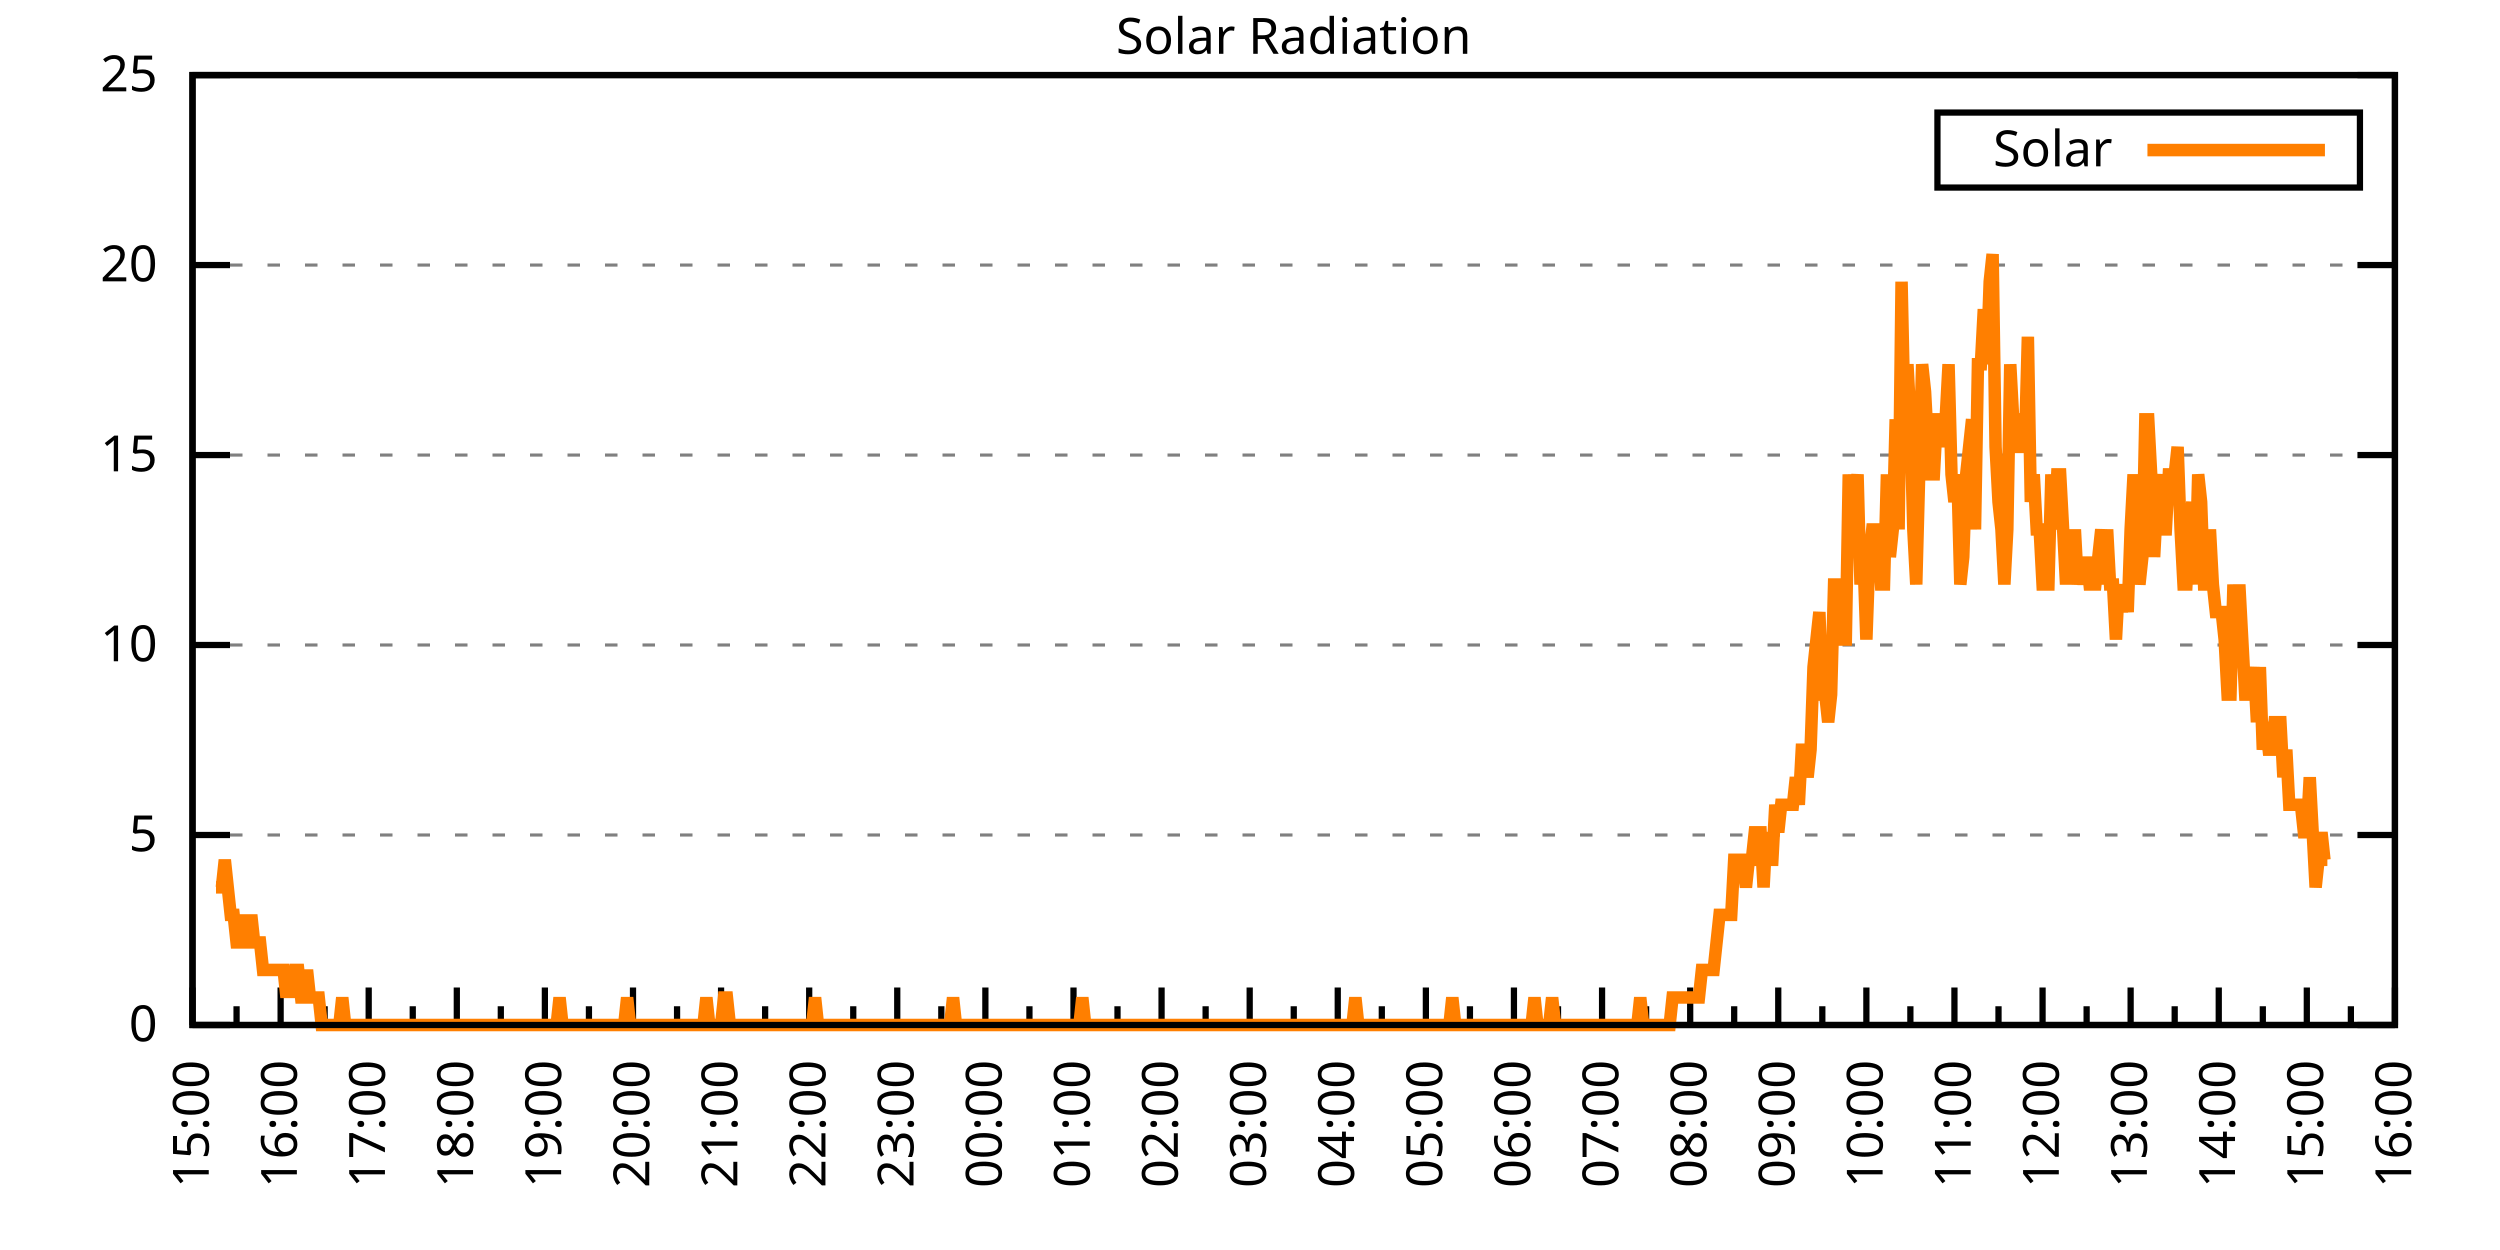
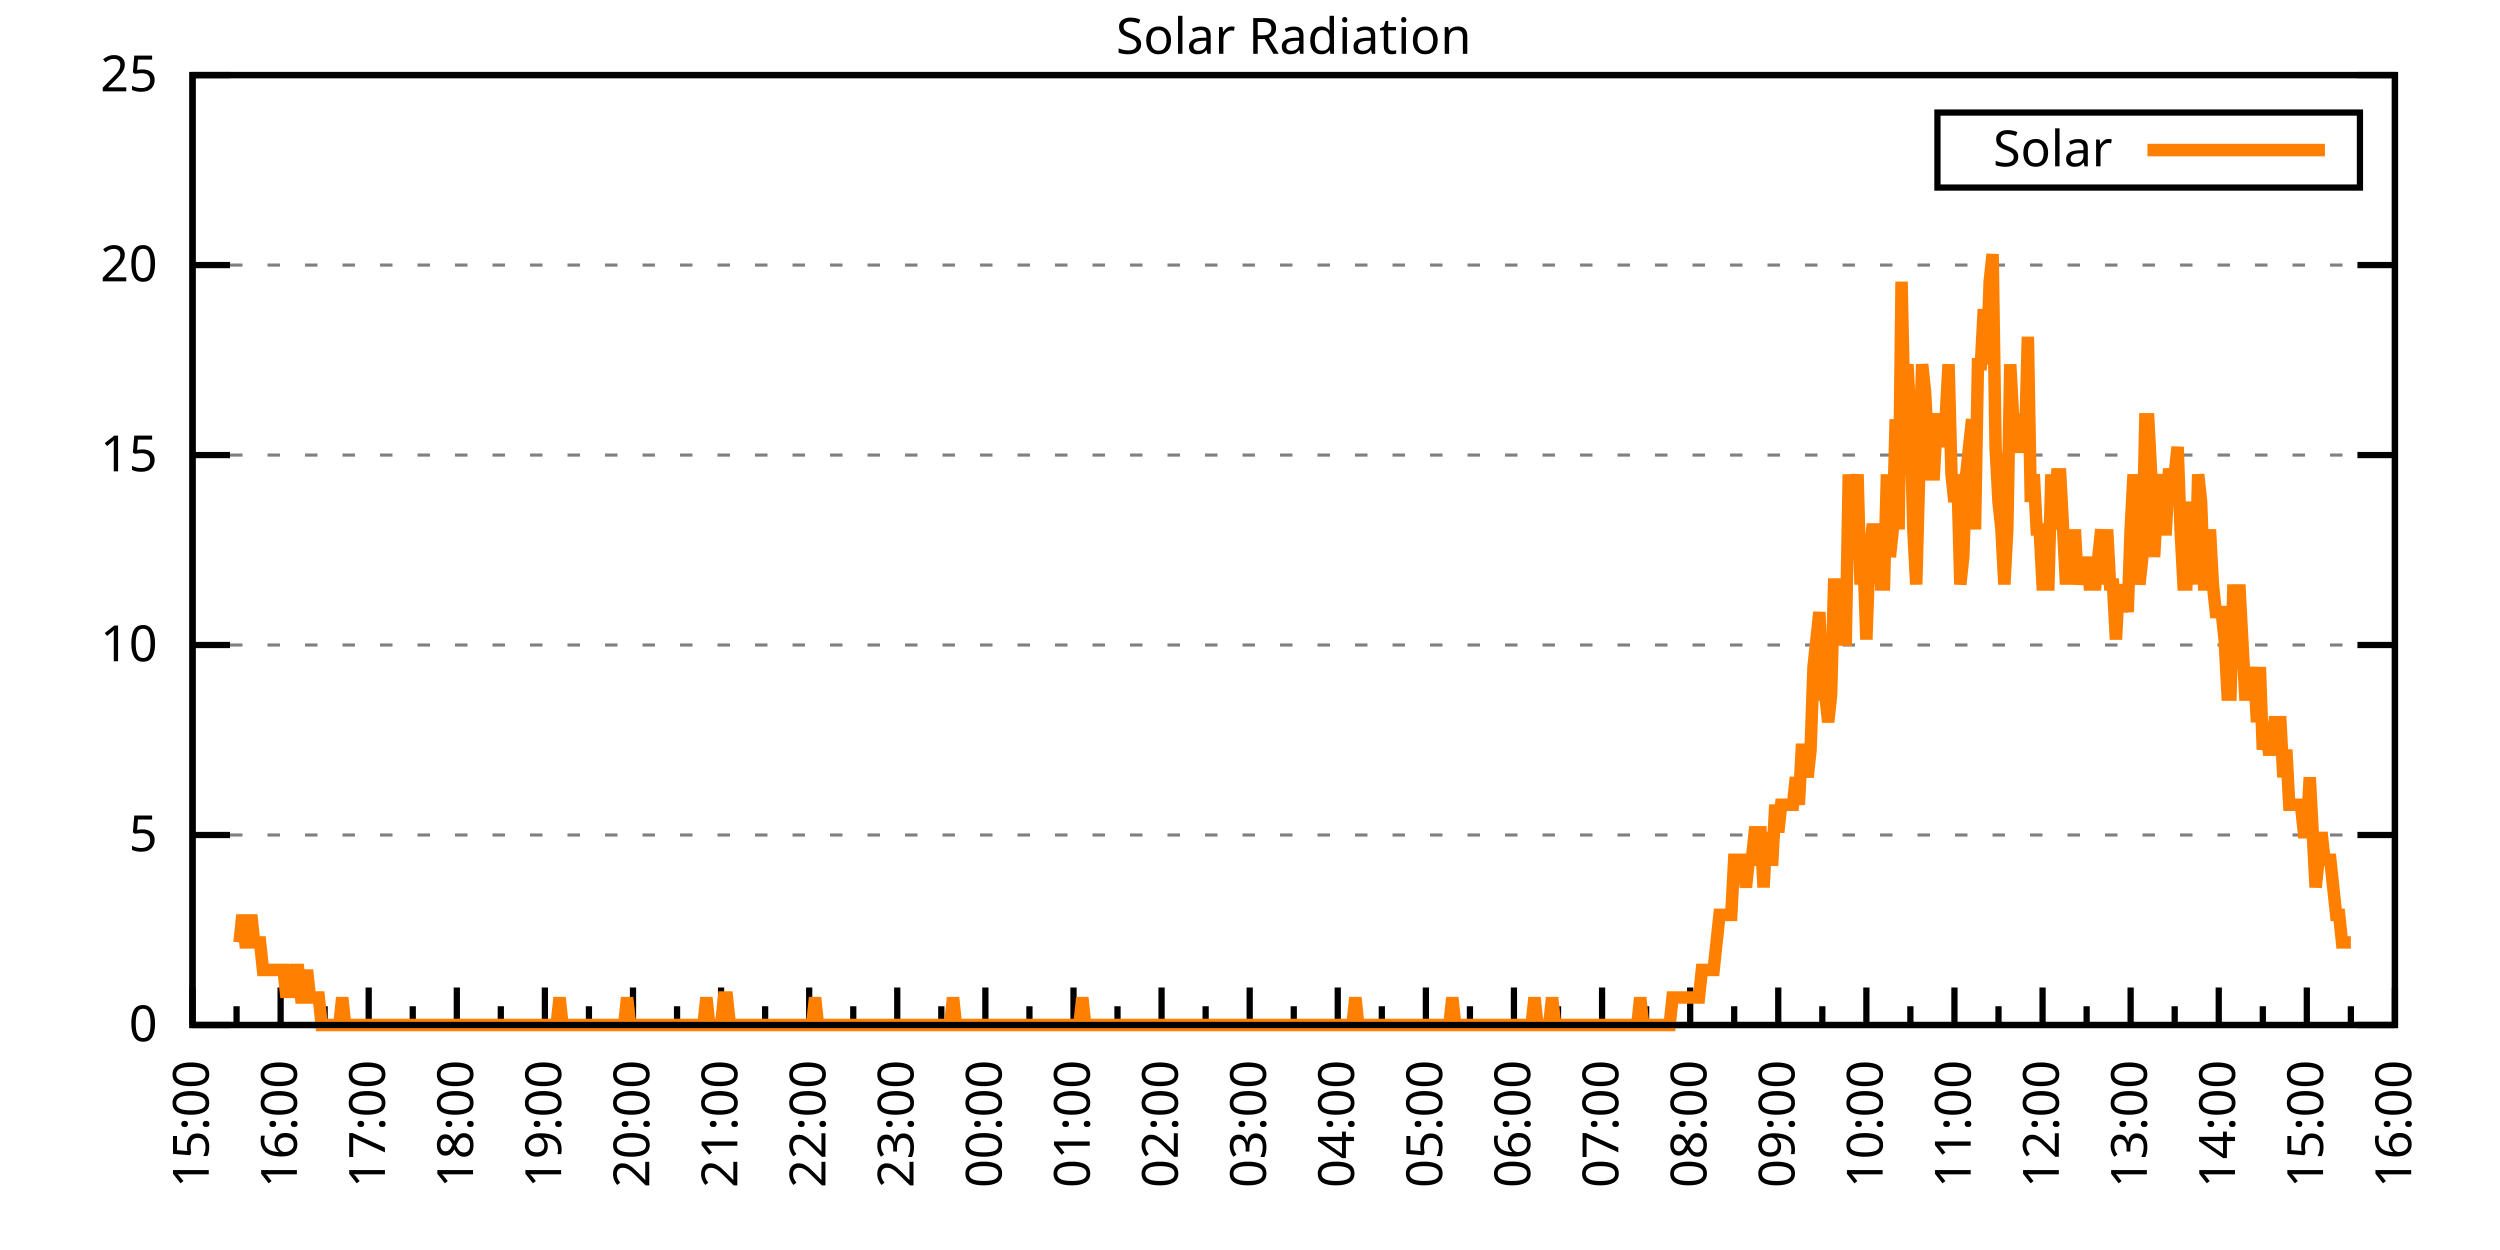
<svg xmlns="http://www.w3.org/2000/svg" xmlns:xlink="http://www.w3.org/1999/xlink" width="400" height="200" viewBox="0 0 400 200">
  <g id="gnuplot_canvas">
    <rect x="0" y="0" width="400" height="200" fill="none" />
    <defs>
      <circle id="gpDot" r="0.5" stroke-width="0.5" stroke="currentColor" />
      <path id="gpPt0" stroke-width="0.333" stroke="currentColor" d="M-1,0 h2 M0,-1 v2" />
      <path id="gpPt1" stroke-width="0.333" stroke="currentColor" d="M-1,-1 L1,1 M1,-1 L-1,1" />
      <path id="gpPt2" stroke-width="0.333" stroke="currentColor" d="M-1,0 L1,0 M0,-1 L0,1 M-1,-1 L1,1 M-1,1 L1,-1" />
      <rect id="gpPt3" stroke-width="0.333" stroke="currentColor" x="-1" y="-1" width="2" height="2" />
      <rect id="gpPt4" stroke-width="0.333" stroke="currentColor" fill="currentColor" x="-1" y="-1" width="2" height="2" />
      <circle id="gpPt5" stroke-width="0.333" stroke="currentColor" cx="0" cy="0" r="1" />
      <use xlink:href="#gpPt5" id="gpPt6" fill="currentColor" stroke="none" />
      <path id="gpPt7" stroke-width="0.333" stroke="currentColor" d="M0,-1.33 L-1.33,0.67 L1.33,0.67 z" />
      <use xlink:href="#gpPt7" id="gpPt8" fill="currentColor" stroke="none" />
      <use xlink:href="#gpPt7" id="gpPt9" stroke="currentColor" transform="rotate(180)" />
      <use xlink:href="#gpPt9" id="gpPt10" fill="currentColor" stroke="none" />
      <use xlink:href="#gpPt3" id="gpPt11" stroke="currentColor" transform="rotate(45)" />
      <use xlink:href="#gpPt11" id="gpPt12" fill="currentColor" stroke="none" />
      <path id="gpPt13" stroke-width="0.333" stroke="currentColor" d="M0,1.330 L1.265,0.411 L0.782,-1.067 L-0.782,-1.076 L-1.265,0.411 z" />
      <use xlink:href="#gpPt13" id="gpPt14" fill="currentColor" stroke="none" />
      <filter id="textbox" filterUnits="objectBoundingBox" x="0" y="0" height="1" width="1">
        <feFlood flood-color="white" flood-opacity="1" result="bgnd" />
        <feComposite in="SourceGraphic" in2="bgnd" operator="atop" />
      </filter>
      <filter id="greybox" filterUnits="objectBoundingBox" x="0" y="0" height="1" width="1">
        <feFlood flood-color="lightgrey" flood-opacity="1" result="grey" />
        <feComposite in="SourceGraphic" in2="grey" operator="atop" />
      </filter>
    </defs>
    <g fill="none" color="white" stroke="currentColor" stroke-width="1.00" stroke-linecap="butt" stroke-linejoin="miter">
</g>
    <g fill="none" color="black" stroke="currentColor" stroke-width="1.00" stroke-linecap="butt" stroke-linejoin="miter">
      <g stroke="none" shape-rendering="crispEdges">
        <polygon fill="rgb(255, 255, 255)" points="30.80,164.00 383.18,164.00 383.18,12.02 30.80,12.02 " />
      </g>
    </g>
    <g fill="none" color="black" stroke="currentColor" stroke-width="1.00" stroke-linecap="butt" stroke-linejoin="miter">
</g>
    <g fill="none" color="black" stroke="black" stroke-width="0.50" stroke-linecap="butt" stroke-linejoin="miter">
</g>
    <g fill="none" color="gray" stroke="currentColor" stroke-width="0.50" stroke-linecap="butt" stroke-linejoin="miter">
      <path stroke="gray" stroke-dasharray="2,4" class="gridline" d="M30.80,164.00 L383.19,164.00  " />
    </g>
    <g fill="none" color="gray" stroke="gray" stroke-width="1.00" stroke-linecap="butt" stroke-linejoin="miter">
</g>
    <g fill="none" color="black" stroke="currentColor" stroke-width="1.00" stroke-linecap="butt" stroke-linejoin="miter">
      <path stroke="black" d="M30.80,164.00 L36.80,164.00 M383.19,164.00 L377.19,164.00  " />
      <g transform="translate(25.20,166.60)" stroke="none" fill="black" font-family="Sans" font-size="8.00" text-anchor="end">
        <text>
          <tspan font-family="Sans"> 0</tspan>
        </text>
      </g>
    </g>
    <g fill="none" color="black" stroke="currentColor" stroke-width="1.00" stroke-linecap="butt" stroke-linejoin="miter">
</g>
    <g fill="none" color="black" stroke="black" stroke-width="0.50" stroke-linecap="butt" stroke-linejoin="miter">
</g>
    <g fill="none" color="gray" stroke="currentColor" stroke-width="0.50" stroke-linecap="butt" stroke-linejoin="miter">
      <path stroke="gray" stroke-dasharray="2,4" class="gridline" d="M30.80,133.60 L383.19,133.60  " />
    </g>
    <g fill="none" color="gray" stroke="gray" stroke-width="1.00" stroke-linecap="butt" stroke-linejoin="miter">
</g>
    <g fill="none" color="black" stroke="currentColor" stroke-width="1.00" stroke-linecap="butt" stroke-linejoin="miter">
      <path stroke="black" d="M30.80,133.60 L36.80,133.60 M383.19,133.60 L377.19,133.60  " />
      <g transform="translate(25.20,136.20)" stroke="none" fill="black" font-family="Sans" font-size="8.00" text-anchor="end">
        <text>
          <tspan font-family="Sans"> 5</tspan>
        </text>
      </g>
    </g>
    <g fill="none" color="black" stroke="currentColor" stroke-width="1.00" stroke-linecap="butt" stroke-linejoin="miter">
</g>
    <g fill="none" color="black" stroke="black" stroke-width="0.50" stroke-linecap="butt" stroke-linejoin="miter">
</g>
    <g fill="none" color="gray" stroke="currentColor" stroke-width="0.50" stroke-linecap="butt" stroke-linejoin="miter">
      <path stroke="gray" stroke-dasharray="2,4" class="gridline" d="M30.80,103.20 L383.19,103.20  " />
    </g>
    <g fill="none" color="gray" stroke="gray" stroke-width="1.00" stroke-linecap="butt" stroke-linejoin="miter">
</g>
    <g fill="none" color="black" stroke="currentColor" stroke-width="1.00" stroke-linecap="butt" stroke-linejoin="miter">
      <path stroke="black" d="M30.80,103.20 L36.80,103.20 M383.19,103.20 L377.19,103.20  " />
      <g transform="translate(25.20,105.80)" stroke="none" fill="black" font-family="Sans" font-size="8.00" text-anchor="end">
        <text>
          <tspan font-family="Sans"> 10</tspan>
        </text>
      </g>
    </g>
    <g fill="none" color="black" stroke="currentColor" stroke-width="1.00" stroke-linecap="butt" stroke-linejoin="miter">
</g>
    <g fill="none" color="black" stroke="black" stroke-width="0.50" stroke-linecap="butt" stroke-linejoin="miter">
</g>
    <g fill="none" color="gray" stroke="currentColor" stroke-width="0.50" stroke-linecap="butt" stroke-linejoin="miter">
      <path stroke="gray" stroke-dasharray="2,4" class="gridline" d="M30.80,72.81 L383.19,72.81  " />
    </g>
    <g fill="none" color="gray" stroke="gray" stroke-width="1.00" stroke-linecap="butt" stroke-linejoin="miter">
</g>
    <g fill="none" color="black" stroke="currentColor" stroke-width="1.00" stroke-linecap="butt" stroke-linejoin="miter">
      <path stroke="black" d="M30.80,72.81 L36.80,72.81 M383.19,72.81 L377.19,72.81  " />
      <g transform="translate(25.20,75.41)" stroke="none" fill="black" font-family="Sans" font-size="8.00" text-anchor="end">
        <text>
          <tspan font-family="Sans"> 15</tspan>
        </text>
      </g>
    </g>
    <g fill="none" color="black" stroke="currentColor" stroke-width="1.00" stroke-linecap="butt" stroke-linejoin="miter">
</g>
    <g fill="none" color="black" stroke="black" stroke-width="0.50" stroke-linecap="butt" stroke-linejoin="miter">
</g>
    <g fill="none" color="gray" stroke="currentColor" stroke-width="0.50" stroke-linecap="butt" stroke-linejoin="miter">
      <path stroke="gray" stroke-dasharray="2,4" class="gridline" d="M30.80,42.41 L383.19,42.41  " />
    </g>
    <g fill="none" color="gray" stroke="gray" stroke-width="1.00" stroke-linecap="butt" stroke-linejoin="miter">
</g>
    <g fill="none" color="black" stroke="currentColor" stroke-width="1.00" stroke-linecap="butt" stroke-linejoin="miter">
      <path stroke="black" d="M30.80,42.41 L36.80,42.41 M383.19,42.41 L377.19,42.41  " />
      <g transform="translate(25.20,45.01)" stroke="none" fill="black" font-family="Sans" font-size="8.00" text-anchor="end">
        <text>
          <tspan font-family="Sans"> 20</tspan>
        </text>
      </g>
    </g>
    <g fill="none" color="black" stroke="currentColor" stroke-width="1.00" stroke-linecap="butt" stroke-linejoin="miter">
</g>
    <g fill="none" color="black" stroke="black" stroke-width="0.50" stroke-linecap="butt" stroke-linejoin="miter">
</g>
    <g fill="none" color="gray" stroke="currentColor" stroke-width="0.50" stroke-linecap="butt" stroke-linejoin="miter">
      <path stroke="gray" stroke-dasharray="2,4" class="gridline" d="M30.80,12.01 L383.19,12.01  " />
    </g>
    <g fill="none" color="gray" stroke="gray" stroke-width="1.00" stroke-linecap="butt" stroke-linejoin="miter">
</g>
    <g fill="none" color="black" stroke="currentColor" stroke-width="1.00" stroke-linecap="butt" stroke-linejoin="miter">
      <path stroke="black" d="M30.80,12.01 L36.80,12.01 M383.19,12.01 L377.19,12.01  " />
      <g transform="translate(25.20,14.61)" stroke="none" fill="black" font-family="Sans" font-size="8.00" text-anchor="end">
        <text>
          <tspan font-family="Sans"> 25</tspan>
        </text>
      </g>
    </g>
    <g fill="none" color="black" stroke="currentColor" stroke-width="1.00" stroke-linecap="butt" stroke-linejoin="miter">
      <path stroke="black" d="M30.80,164.00 L30.80,158.00  " />
      <g transform="translate(33.40,169.60) rotate(270)" stroke="none" fill="black" font-family="Sans" font-size="8.00" text-anchor="end">
        <text>
          <tspan font-family="Sans">15:00</tspan>
        </text>
      </g>
    </g>
    <g fill="none" color="black" stroke="currentColor" stroke-width="1.00" stroke-linecap="butt" stroke-linejoin="miter">
      <path stroke="black" d="M37.85,164.00 L37.85,161.00 M44.90,164.00 L44.90,158.00  " />
      <g transform="translate(47.50,169.60) rotate(270)" stroke="none" fill="black" font-family="Sans" font-size="8.00" text-anchor="end">
        <text>
          <tspan font-family="Sans">16:00</tspan>
        </text>
      </g>
    </g>
    <g fill="none" color="black" stroke="currentColor" stroke-width="1.00" stroke-linecap="butt" stroke-linejoin="miter">
      <path stroke="black" d="M51.94,164.00 L51.94,161.00 M58.99,164.00 L58.99,158.00  " />
      <g transform="translate(61.59,169.60) rotate(270)" stroke="none" fill="black" font-family="Sans" font-size="8.00" text-anchor="end">
        <text>
          <tspan font-family="Sans">17:00</tspan>
        </text>
      </g>
    </g>
    <g fill="none" color="black" stroke="currentColor" stroke-width="1.00" stroke-linecap="butt" stroke-linejoin="miter">
      <path stroke="black" d="M66.04,164.00 L66.04,161.00 M73.09,164.00 L73.09,158.00  " />
      <g transform="translate(75.69,169.60) rotate(270)" stroke="none" fill="black" font-family="Sans" font-size="8.00" text-anchor="end">
        <text>
          <tspan font-family="Sans">18:00</tspan>
        </text>
      </g>
    </g>
    <g fill="none" color="black" stroke="currentColor" stroke-width="1.00" stroke-linecap="butt" stroke-linejoin="miter">
      <path stroke="black" d="M80.13,164.00 L80.13,161.00 M87.18,164.00 L87.18,158.00  " />
      <g transform="translate(89.78,169.60) rotate(270)" stroke="none" fill="black" font-family="Sans" font-size="8.00" text-anchor="end">
        <text>
          <tspan font-family="Sans">19:00</tspan>
        </text>
      </g>
    </g>
    <g fill="none" color="black" stroke="currentColor" stroke-width="1.00" stroke-linecap="butt" stroke-linejoin="miter">
      <path stroke="black" d="M94.23,164.00 L94.23,161.00 M101.28,164.00 L101.28,158.00  " />
      <g transform="translate(103.88,169.60) rotate(270)" stroke="none" fill="black" font-family="Sans" font-size="8.00" text-anchor="end">
        <text>
          <tspan font-family="Sans">20:00</tspan>
        </text>
      </g>
    </g>
    <g fill="none" color="black" stroke="currentColor" stroke-width="1.00" stroke-linecap="butt" stroke-linejoin="miter">
      <path stroke="black" d="M108.33,164.00 L108.33,161.00 M115.37,164.00 L115.37,158.00  " />
      <g transform="translate(117.97,169.60) rotate(270)" stroke="none" fill="black" font-family="Sans" font-size="8.00" text-anchor="end">
        <text>
          <tspan font-family="Sans">21:00</tspan>
        </text>
      </g>
    </g>
    <g fill="none" color="black" stroke="currentColor" stroke-width="1.00" stroke-linecap="butt" stroke-linejoin="miter">
      <path stroke="black" d="M122.42,164.00 L122.42,161.00 M129.47,164.00 L129.47,158.00  " />
      <g transform="translate(132.07,169.60) rotate(270)" stroke="none" fill="black" font-family="Sans" font-size="8.00" text-anchor="end">
        <text>
          <tspan font-family="Sans">22:00</tspan>
        </text>
      </g>
    </g>
    <g fill="none" color="black" stroke="currentColor" stroke-width="1.00" stroke-linecap="butt" stroke-linejoin="miter">
      <path stroke="black" d="M136.52,164.00 L136.52,161.00 M143.56,164.00 L143.56,158.00  " />
      <g transform="translate(146.16,169.60) rotate(270)" stroke="none" fill="black" font-family="Sans" font-size="8.00" text-anchor="end">
        <text>
          <tspan font-family="Sans">23:00</tspan>
        </text>
      </g>
    </g>
    <g fill="none" color="black" stroke="currentColor" stroke-width="1.00" stroke-linecap="butt" stroke-linejoin="miter">
      <path stroke="black" d="M150.61,164.00 L150.61,161.00 M157.66,164.00 L157.66,158.00  " />
      <g transform="translate(160.26,169.60) rotate(270)" stroke="none" fill="black" font-family="Sans" font-size="8.00" text-anchor="end">
        <text>
          <tspan font-family="Sans">00:00</tspan>
        </text>
      </g>
    </g>
    <g fill="none" color="black" stroke="currentColor" stroke-width="1.00" stroke-linecap="butt" stroke-linejoin="miter">
      <path stroke="black" d="M164.71,164.00 L164.71,161.00 M171.76,164.00 L171.76,158.00  " />
      <g transform="translate(174.36,169.60) rotate(270)" stroke="none" fill="black" font-family="Sans" font-size="8.00" text-anchor="end">
        <text>
          <tspan font-family="Sans">01:00</tspan>
        </text>
      </g>
    </g>
    <g fill="none" color="black" stroke="currentColor" stroke-width="1.00" stroke-linecap="butt" stroke-linejoin="miter">
      <path stroke="black" d="M178.80,164.00 L178.80,161.00 M185.85,164.00 L185.85,158.00  " />
      <g transform="translate(188.45,169.60) rotate(270)" stroke="none" fill="black" font-family="Sans" font-size="8.00" text-anchor="end">
        <text>
          <tspan font-family="Sans">02:00</tspan>
        </text>
      </g>
    </g>
    <g fill="none" color="black" stroke="currentColor" stroke-width="1.00" stroke-linecap="butt" stroke-linejoin="miter">
      <path stroke="black" d="M192.90,164.00 L192.90,161.00 M199.95,164.00 L199.95,158.00  " />
      <g transform="translate(202.55,169.60) rotate(270)" stroke="none" fill="black" font-family="Sans" font-size="8.00" text-anchor="end">
        <text>
          <tspan font-family="Sans">03:00</tspan>
        </text>
      </g>
    </g>
    <g fill="none" color="black" stroke="currentColor" stroke-width="1.00" stroke-linecap="butt" stroke-linejoin="miter">
      <path stroke="black" d="M207.00,164.00 L207.00,161.00 M214.04,164.00 L214.04,158.00  " />
      <g transform="translate(216.64,169.60) rotate(270)" stroke="none" fill="black" font-family="Sans" font-size="8.00" text-anchor="end">
        <text>
          <tspan font-family="Sans">04:00</tspan>
        </text>
      </g>
    </g>
    <g fill="none" color="black" stroke="currentColor" stroke-width="1.00" stroke-linecap="butt" stroke-linejoin="miter">
      <path stroke="black" d="M221.09,164.00 L221.09,161.00 M228.14,164.00 L228.14,158.00  " />
      <g transform="translate(230.74,169.60) rotate(270)" stroke="none" fill="black" font-family="Sans" font-size="8.00" text-anchor="end">
        <text>
          <tspan font-family="Sans">05:00</tspan>
        </text>
      </g>
    </g>
    <g fill="none" color="black" stroke="currentColor" stroke-width="1.00" stroke-linecap="butt" stroke-linejoin="miter">
      <path stroke="black" d="M235.19,164.00 L235.19,161.00 M242.23,164.00 L242.23,158.00  " />
      <g transform="translate(244.83,169.60) rotate(270)" stroke="none" fill="black" font-family="Sans" font-size="8.00" text-anchor="end">
        <text>
          <tspan font-family="Sans">06:00</tspan>
        </text>
      </g>
    </g>
    <g fill="none" color="black" stroke="currentColor" stroke-width="1.00" stroke-linecap="butt" stroke-linejoin="miter">
      <path stroke="black" d="M249.28,164.00 L249.28,161.00 M256.33,164.00 L256.33,158.00  " />
      <g transform="translate(258.93,169.60) rotate(270)" stroke="none" fill="black" font-family="Sans" font-size="8.00" text-anchor="end">
        <text>
          <tspan font-family="Sans">07:00</tspan>
        </text>
      </g>
    </g>
    <g fill="none" color="black" stroke="currentColor" stroke-width="1.00" stroke-linecap="butt" stroke-linejoin="miter">
      <path stroke="black" d="M263.38,164.00 L263.38,161.00 M270.43,164.00 L270.43,158.00  " />
      <g transform="translate(273.03,169.60) rotate(270)" stroke="none" fill="black" font-family="Sans" font-size="8.00" text-anchor="end">
        <text>
          <tspan font-family="Sans">08:00</tspan>
        </text>
      </g>
    </g>
    <g fill="none" color="black" stroke="currentColor" stroke-width="1.00" stroke-linecap="butt" stroke-linejoin="miter">
      <path stroke="black" d="M277.47,164.00 L277.47,161.00 M284.52,164.00 L284.52,158.00  " />
      <g transform="translate(287.12,169.60) rotate(270)" stroke="none" fill="black" font-family="Sans" font-size="8.00" text-anchor="end">
        <text>
          <tspan font-family="Sans">09:00</tspan>
        </text>
      </g>
    </g>
    <g fill="none" color="black" stroke="currentColor" stroke-width="1.00" stroke-linecap="butt" stroke-linejoin="miter">
      <path stroke="black" d="M291.57,164.00 L291.57,161.00 M298.62,164.00 L298.62,158.00  " />
      <g transform="translate(301.22,169.60) rotate(270)" stroke="none" fill="black" font-family="Sans" font-size="8.00" text-anchor="end">
        <text>
          <tspan font-family="Sans">10:00</tspan>
        </text>
      </g>
    </g>
    <g fill="none" color="black" stroke="currentColor" stroke-width="1.00" stroke-linecap="butt" stroke-linejoin="miter">
      <path stroke="black" d="M305.66,164.00 L305.66,161.00 M312.71,164.00 L312.71,158.00  " />
      <g transform="translate(315.31,169.60) rotate(270)" stroke="none" fill="black" font-family="Sans" font-size="8.00" text-anchor="end">
        <text>
          <tspan font-family="Sans">11:00</tspan>
        </text>
      </g>
    </g>
    <g fill="none" color="black" stroke="currentColor" stroke-width="1.00" stroke-linecap="butt" stroke-linejoin="miter">
      <path stroke="black" d="M319.76,164.00 L319.76,161.00 M326.81,164.00 L326.81,158.00  " />
      <g transform="translate(329.41,169.60) rotate(270)" stroke="none" fill="black" font-family="Sans" font-size="8.00" text-anchor="end">
        <text>
          <tspan font-family="Sans">12:00</tspan>
        </text>
      </g>
    </g>
    <g fill="none" color="black" stroke="currentColor" stroke-width="1.00" stroke-linecap="butt" stroke-linejoin="miter">
      <path stroke="black" d="M333.86,164.00 L333.86,161.00 M340.90,164.00 L340.90,158.00  " />
      <g transform="translate(343.50,169.60) rotate(270)" stroke="none" fill="black" font-family="Sans" font-size="8.00" text-anchor="end">
        <text>
          <tspan font-family="Sans">13:00</tspan>
        </text>
      </g>
    </g>
    <g fill="none" color="black" stroke="currentColor" stroke-width="1.00" stroke-linecap="butt" stroke-linejoin="miter">
      <path stroke="black" d="M347.95,164.00 L347.95,161.00 M355.00,164.00 L355.00,158.00  " />
      <g transform="translate(357.60,169.60) rotate(270)" stroke="none" fill="black" font-family="Sans" font-size="8.00" text-anchor="end">
        <text>
          <tspan font-family="Sans">14:00</tspan>
        </text>
      </g>
    </g>
    <g fill="none" color="black" stroke="currentColor" stroke-width="1.00" stroke-linecap="butt" stroke-linejoin="miter">
      <path stroke="black" d="M362.05,164.00 L362.05,161.00 M369.09,164.00 L369.09,158.00  " />
      <g transform="translate(371.69,169.60) rotate(270)" stroke="none" fill="black" font-family="Sans" font-size="8.00" text-anchor="end">
        <text>
          <tspan font-family="Sans">15:00</tspan>
        </text>
      </g>
    </g>
    <g fill="none" color="black" stroke="currentColor" stroke-width="1.00" stroke-linecap="butt" stroke-linejoin="miter">
      <path stroke="black" d="M376.14,164.00 L376.14,161.00 M383.19,164.00 L383.19,158.00  " />
      <g transform="translate(385.79,169.60) rotate(270)" stroke="none" fill="black" font-family="Sans" font-size="8.00" text-anchor="end">
        <text>
          <tspan font-family="Sans">16:00</tspan>
        </text>
      </g>
    </g>
    <g fill="none" color="black" stroke="currentColor" stroke-width="1.00" stroke-linecap="butt" stroke-linejoin="miter">
</g>
    <g fill="none" color="black" stroke="currentColor" stroke-width="1.00" stroke-linecap="butt" stroke-linejoin="miter">
      <path stroke="black" d="M30.80,12.01 L30.80,164.00 L383.19,164.00 L383.19,12.01 L30.80,12.01 Z  " />
    </g>
    <g fill="none" color="black" stroke="currentColor" stroke-width="1.00" stroke-linecap="butt" stroke-linejoin="miter">
      <g transform="translate(6.80,88.01) rotate(270)" stroke="none" fill="black" font-family="Sans" font-size="8.00" text-anchor="middle">
        <text />
      </g>
    </g>
    <g fill="none" color="black" stroke="currentColor" stroke-width="1.00" stroke-linecap="butt" stroke-linejoin="miter">
</g>
    <g fill="none" color="black" stroke="currentColor" stroke-width="1.00" stroke-linecap="butt" stroke-linejoin="miter">
      <path stroke="black" d="M309.99,30.01 L309.99,18.01 L377.59,18.01 L377.59,30.01 L309.99,30.01 Z  " />
    </g>
    <g id="Solar_Radiation_plot_1">
      <g fill="none" color="white" stroke="black" stroke-width="2.00" stroke-linecap="butt" stroke-linejoin="miter">
</g>
      <g fill="none" color="black" stroke="currentColor" stroke-width="2.00" stroke-linecap="butt" stroke-linejoin="miter">
        <g transform="translate(337.99,26.61)" stroke="none" fill="black" font-family="Sans" font-size="8.00" text-anchor="end">
          <text>
            <tspan font-family="Sans">Solar</tspan>
          </text>
        </g>
      </g>
      <g fill="none" color="black" stroke="currentColor" stroke-width="2.00" stroke-linecap="butt" stroke-linejoin="miter">
-         <path stroke="rgb(255, 127,   0)" d="M343.59,24.01 L371.99,24.01 M34.56,141.98 L35.03,141.98 L35.50,141.98 L35.97,137.57 L36.44,141.98 L36.91,146.38   L37.38,146.38 L37.85,150.79 L38.32,150.79 L38.79,146.38 L39.26,150.79 L39.73,150.79 L40.20,146.38 L40.67,150.79   L41.14,150.79 L41.61,150.79 L42.08,155.19 L42.55,155.19 L43.02,155.19 L43.49,155.19 L43.96,155.19 L44.43,155.19   L44.90,155.19 L45.37,155.19 L45.84,159.60 L46.31,155.19 L46.78,159.60 L47.24,155.19 L47.71,155.19 L48.18,159.60   L48.65,159.60 L49.12,155.19 L49.59,159.60 L50.06,159.60 L50.53,159.60 L51.00,159.60 L51.47,164.00 L51.94,164.00   L52.41,164.00 L52.88,164.00 L53.35,164.00 L53.82,164.00 L54.29,164.00 L54.76,159.60 L55.23,164.00 L55.70,164.00   L56.17,164.00 L56.64,164.00 L57.11,164.00 L57.58,164.00 L58.05,164.00 L58.52,164.00 L58.99,164.00 L59.46,164.00   L59.93,164.00 L60.40,164.00 L60.87,164.00 L61.34,164.00 L61.81,164.00 L62.28,164.00 L62.75,164.00 L63.22,164.00   L63.69,164.00 L64.16,164.00 L64.63,164.00 L65.10,164.00 L65.57,164.00 L66.04,164.00 L66.51,164.00 L66.98,164.00   L67.45,164.00 L67.92,164.00 L68.39,164.00 L68.86,164.00 L69.33,164.00 L69.80,164.00 L70.27,164.00 L70.74,164.00   L71.21,164.00 L71.68,164.00 L72.15,164.00 L72.62,164.00 L73.09,164.00 L73.56,164.00 L74.03,164.00 L74.50,164.00   L74.97,164.00 L75.44,164.00 L75.91,164.00 L76.38,164.00 L76.85,164.00 L77.32,164.00 L77.79,164.00 L78.26,164.00   L78.73,164.00 L79.19,164.00 L79.66,164.00 L80.13,164.00 L80.60,164.00 L81.07,164.00 L81.54,164.00 L82.01,164.00   L82.48,164.00 L82.95,164.00 L83.42,164.00 L83.89,164.00 L84.36,164.00 L84.83,164.00 L85.30,164.00 L85.77,164.00   L86.24,164.00 L86.71,164.00 L87.18,164.00 L87.65,164.00 L88.12,164.00 L88.59,164.00 L89.06,164.00 L89.53,159.60   L90.00,164.00 L90.47,164.00 L90.94,164.00 L91.41,164.00 L91.88,164.00 L92.35,164.00 L92.82,164.00 L93.29,164.00   L93.76,164.00 L94.23,164.00 L94.70,164.00 L95.17,164.00 L95.64,164.00 L96.11,164.00 L96.58,164.00 L97.05,164.00   L97.52,164.00 L97.99,164.00 L98.46,164.00 L98.93,164.00 L99.40,164.00 L99.87,164.00 L100.34,159.60 L100.81,164.00   L101.28,164.00 L101.75,164.00 L102.22,164.00 L102.69,164.00 L103.16,164.00 L103.63,164.00 L104.10,164.00 L104.57,164.00   L105.04,164.00 L105.51,164.00 L105.98,164.00 L106.45,164.00 L106.92,164.00 L107.39,164.00 L107.86,164.00 L108.33,164.00   L108.80,164.00 L109.27,164.00 L109.74,164.00 L110.21,164.00 L110.68,164.00 L111.14,164.00 L111.61,164.00 L112.08,164.00   L112.55,164.00 L113.02,159.60 L113.49,164.00 L113.96,164.00 L114.43,164.00 L114.90,164.00 L115.37,164.00 L115.84,159.60   L116.31,159.60 L116.78,164.00 L117.25,164.00 L117.72,164.00 L118.19,164.00 L118.66,164.00 L119.13,164.00 L119.60,164.00   L120.07,164.00 L120.54,164.00 L121.01,164.00 L121.48,164.00 L121.95,164.00 L122.42,164.00 L122.89,164.00 L123.36,164.00   L123.83,164.00 L124.30,164.00 L124.77,164.00 L125.24,164.00 L125.71,164.00 L126.18,164.00 L126.65,164.00 L127.12,164.00   L127.59,164.00 L128.06,164.00 L128.53,164.00 L129.00,164.00 L129.47,164.00 L129.94,164.00 L130.41,159.60 L130.88,164.00   L131.35,164.00 L131.82,164.00 L132.29,164.00 L132.76,164.00 L133.23,164.00 L133.70,164.00 L134.17,164.00 L134.64,164.00   L135.11,164.00 L135.58,164.00 L136.05,164.00 L136.52,164.00 L136.99,164.00 L137.46,164.00 L137.93,164.00 L138.40,164.00   L138.87,164.00 L139.34,164.00 L139.81,164.00 L140.28,164.00 L140.75,164.00 L141.22,164.00 L141.69,164.00 L142.16,164.00   L142.63,164.00 L143.09,164.00 L143.56,164.00 L144.03,164.00 L144.50,164.00 L144.97,164.00 L145.44,164.00 L145.91,164.00   L146.38,164.00 L146.85,164.00 L147.32,164.00 L147.79,164.00 L148.26,164.00 L148.73,164.00 L149.20,164.00 L149.67,164.00   L150.14,164.00 L150.61,164.00 L151.08,164.00 L151.55,164.00 L152.02,164.00 L152.49,159.60 L152.96,164.00 L153.43,164.00   L153.90,164.00 L154.37,164.00 L154.84,164.00 L155.31,164.00 L155.78,164.00 L156.25,164.00 L156.72,164.00 L157.19,164.00   L157.66,164.00 L158.13,164.00 L158.60,164.00 L159.07,164.00 L159.54,164.00 L160.01,164.00 L160.48,164.00 L160.95,164.00   L161.42,164.00 L161.89,164.00 L162.36,164.00 L162.83,164.00 L163.30,164.00 L163.77,164.00 L164.24,164.00 L164.71,164.00   L165.18,164.00 L165.65,164.00 L166.12,164.00 L166.59,164.00 L167.06,164.00 L167.53,164.00 L168.00,164.00 L168.47,164.00   L168.94,164.00 L169.41,164.00 L169.88,164.00 L170.35,164.00 L170.82,164.00 L171.29,164.00 L171.76,164.00 L172.23,164.00   L172.70,164.00 L173.17,159.60 L173.64,164.00 L174.11,164.00 L174.58,164.00 L175.04,164.00 L175.51,164.00 L175.98,164.00   L176.45,164.00 L176.92,164.00 L177.39,164.00 L177.86,164.00 L178.33,164.00 L178.80,164.00 L179.27,164.00 L179.74,164.00   L180.21,164.00 L180.68,164.00 L181.15,164.00 L181.62,164.00 L182.09,164.00 L182.56,164.00 L183.03,164.00 L183.50,164.00   L183.97,164.00 L184.44,164.00 L184.91,164.00 L185.38,164.00 L185.85,164.00 L186.32,164.00 L186.79,164.00 L187.26,164.00   L187.73,164.00 L188.20,164.00 L188.67,164.00 L189.14,164.00 L189.61,164.00 L190.08,164.00 L190.55,164.00 L191.02,164.00   L191.49,164.00 L191.96,164.00 L192.43,164.00 L192.90,164.00 L193.37,164.00 L193.84,164.00 L194.31,164.00 L194.78,164.00   L195.25,164.00 L195.72,164.00 L196.19,164.00 L196.66,164.00 L197.13,164.00 L197.60,164.00 L198.07,164.00 L198.54,164.00   L199.01,164.00 L199.48,164.00 L199.95,164.00 L200.42,164.00 L200.89,164.00 L201.36,164.00 L201.83,164.00 L202.30,164.00   L202.77,164.00 L203.24,164.00 L203.71,164.00 L204.18,164.00 L204.65,164.00 L205.12,164.00 L205.59,164.00 L206.06,164.00   L206.53,164.00 L207.00,164.00 L207.46,164.00 L207.93,164.00 L208.40,164.00 L208.87,164.00 L209.34,164.00 L209.81,164.00   L210.28,164.00 L210.75,164.00 L211.22,164.00 L211.69,164.00 L212.16,164.00 L212.63,164.00 L213.10,164.00 L213.57,164.00   L214.04,164.00 L214.51,164.00 L214.98,164.00 L215.45,164.00 L215.92,164.00 L216.39,164.00 L216.86,159.60 L217.33,164.00   L217.80,164.00 L218.27,164.00 L218.74,164.00 L219.21,164.00 L219.68,164.00 L220.15,164.00 L220.62,164.00 L221.09,164.00   L221.56,164.00 L222.03,164.00 L222.50,164.00 L222.97,164.00 L223.44,164.00 L223.91,164.00 L224.38,164.00 L224.85,164.00   L225.32,164.00 L225.79,164.00 L226.26,164.00 L226.73,164.00 L227.20,164.00 L227.67,164.00 L228.14,164.00 L228.61,164.00   L229.08,164.00 L229.55,164.00 L230.02,164.00 L230.49,164.00 L230.96,164.00 L231.43,164.00 L231.90,164.00 L232.37,159.60   L232.84,164.00 L233.31,164.00 L233.78,164.00 L234.25,164.00 L234.72,164.00 L235.19,164.00 L235.66,164.00 L236.13,164.00   L236.60,164.00 L237.07,164.00 L237.54,164.00 L238.01,164.00 L238.48,164.00 L238.95,164.00 L239.41,164.00 L239.88,164.00   L240.35,164.00 L240.82,164.00 L241.29,164.00 L241.76,164.00 L242.23,164.00 L242.70,164.00 L243.17,164.00 L243.64,164.00   L244.11,164.00 L244.58,164.00 L245.05,164.00 L245.52,159.60 L245.99,164.00 L246.46,164.00 L246.93,164.00 L247.40,164.00   L247.87,164.00 L248.34,159.60 L248.81,164.00 L249.28,164.00 L249.75,164.00 L250.22,164.00 L250.69,164.00 L251.16,164.00   L251.63,164.00 L252.10,164.00 L252.57,164.00 L253.04,164.00 L253.51,164.00 L253.98,164.00 L254.45,164.00 L254.92,164.00   L255.39,164.00 L255.86,164.00 L256.33,164.00 L256.80,164.00 L257.27,164.00 L257.74,164.00 L258.21,164.00 L258.68,164.00   L259.15,164.00 L259.62,164.00 L260.09,164.00 L260.56,164.00 L261.03,164.00 L261.50,164.00 L261.97,164.00 L262.44,159.60   L262.91,164.00 L263.38,164.00 L263.85,164.00 L264.32,164.00 L264.79,164.00 L265.26,164.00 L265.73,164.00 L266.20,164.00   L266.67,164.00 L267.14,164.00 L267.61,159.60 L268.08,159.60 L268.55,159.60 L269.02,159.60 L269.49,159.60 L269.96,159.60   L270.43,159.60 L270.90,159.60 L271.36,159.60 L271.83,159.60 L272.30,155.19 L272.77,155.19 L273.24,155.19 L273.71,155.19   L274.18,155.19 L274.65,150.79 L275.12,146.38 L275.59,146.38 L276.06,146.38 L276.53,146.38 L277.00,146.38 L277.47,137.57   L277.94,137.57 L278.41,137.57 L278.88,137.57 L279.35,141.98 L279.82,137.57 L280.29,137.57 L280.76,133.17 L281.23,133.17   L281.70,133.17 L282.17,141.98 L282.64,133.17 L283.11,137.57 L283.58,137.57 L284.05,128.76 L284.52,133.17 L284.99,128.76   L285.46,128.76 L285.93,128.76 L286.40,128.76 L286.87,128.76 L287.34,124.36 L287.81,128.76 L288.28,119.95 L288.75,119.95   L289.22,124.36 L289.69,119.95 L290.16,106.74 L290.63,102.33 L291.10,97.93 L291.57,111.14 L292.04,111.14 L292.51,115.55   L292.98,111.14 L293.45,93.52 L293.92,93.52 L294.39,93.52 L294.86,102.33 L295.33,102.33 L295.80,75.90 L296.27,84.71   L296.74,80.31 L297.21,75.90 L297.68,93.52 L298.15,89.12 L298.62,102.33 L299.09,89.12 L299.56,84.71 L300.03,84.71   L300.50,84.71 L300.97,93.52 L301.44,93.52 L301.91,75.90 L302.38,89.12 L302.85,84.71 L303.31,67.09 L303.78,84.71   L304.25,45.07 L304.72,67.09 L305.19,58.28 L305.66,67.09 L306.13,84.71 L306.60,93.52 L307.07,75.90 L307.54,58.28   L308.01,62.69 L308.48,71.50 L308.95,75.90 L309.42,75.90 L309.89,67.09 L310.36,67.09 L310.83,71.50 L311.30,67.09   L311.77,58.28 L312.24,75.90 L312.71,80.31 L313.18,75.90 L313.65,93.52 L314.12,89.12 L314.59,75.90 L315.06,71.50   L315.53,67.09 L316.00,84.71 L316.47,58.28 L316.94,58.28 L317.41,49.47 L317.88,58.28 L318.35,45.07 L318.82,40.66   L319.29,71.50 L319.76,80.31 L320.23,84.71 L320.70,93.52 L321.17,84.71 L321.64,58.28 L322.11,67.09 L322.58,67.09   L323.05,71.50 L323.52,71.50 L323.99,71.50 L324.46,53.88 L324.93,80.31 L325.40,75.90 L325.87,84.71 L326.34,84.71   L326.81,93.52 L327.28,93.52 L327.75,93.52 L328.22,75.90 L328.69,84.71 L329.16,75.90 L329.63,75.90 L330.10,84.71   L330.57,93.52 L331.04,84.71 L331.51,93.52 L331.98,84.71 L332.45,93.52 L332.92,89.12 L333.39,93.52 L333.86,89.12   L334.33,93.52 L334.80,93.52 L335.26,93.52 L335.73,89.12 L336.20,84.71 L336.67,93.52 L337.14,84.71 L337.61,93.52   L338.08,93.52 L338.55,102.33 L339.02,93.52 L339.49,97.93 L339.96,93.52 L340.43,97.93 L340.90,84.71 L341.37,75.90   L341.84,84.71 L342.31,93.52 L342.78,89.12 L343.25,67.09 L343.72,67.09 L344.19,75.90 L344.66,89.12 L345.13,80.31   L345.60,75.90 L346.07,84.71 L346.54,84.71 L347.01,75.90 L347.48,75.90 L347.95,75.90 L348.42,71.50 L348.89,84.71   L349.36,93.52 L349.83,93.52 L350.30,84.71 L350.77,80.31 L351.24,93.52 L351.71,75.90 L352.18,80.31 L352.65,93.52   L353.12,93.52 L353.59,84.71 L354.06,93.52 L354.53,97.93 L355.00,97.93 L355.47,97.93 L355.94,102.33 L356.41,111.14   L356.88,111.14 L357.35,93.52 L357.82,102.33 L358.29,93.52 L358.76,102.33 L359.23,111.14 L359.70,111.14 L360.17,111.14   L360.64,106.74 L361.11,115.55 L361.58,106.74 L362.05,119.95 L362.52,115.55 L362.99,119.95 L363.46,119.95 L363.93,115.55   L364.40,115.55 L364.87,115.55 L365.34,124.36 L365.81,119.95 L366.28,128.76 L366.75,128.76 L367.21,128.76 L367.68,128.76   L368.15,128.76 L368.62,133.17 L369.09,133.17 L369.56,124.36 L370.03,133.17 L370.50,141.98 L370.97,137.57 L371.44,133.17   L371.91,137.57 L372.38,137.57  " />
+         <path stroke="rgb(255, 127,   0)" d="M343.59,24.01 L371.99,24.01 M38.32,150.79 L38.79,146.38 L39.26,150.79 L39.73,150.79 L40.20,146.38 L40.67,150.79   L41.14,150.79 L41.61,150.79 L42.08,155.19 L42.55,155.19 L43.02,155.19 L43.49,155.19 L43.96,155.19 L44.43,155.19   L44.90,155.19 L45.37,155.19 L45.84,159.60 L46.31,155.19 L46.78,159.60 L47.24,155.19 L47.71,155.19 L48.18,159.60   L48.65,159.60 L49.12,155.19 L49.59,159.60 L50.06,159.60 L50.53,159.60 L51.00,159.60 L51.47,164.00 L51.94,164.00   L52.41,164.00 L52.88,164.00 L53.35,164.00 L53.82,164.00 L54.29,164.00 L54.76,159.60 L55.23,164.00 L55.70,164.00   L56.17,164.00 L56.64,164.00 L57.11,164.00 L57.58,164.00 L58.05,164.00 L58.52,164.00 L58.99,164.00 L59.46,164.00   L59.93,164.00 L60.40,164.00 L60.87,164.00 L61.34,164.00 L61.81,164.00 L62.28,164.00 L62.75,164.00 L63.22,164.00   L63.69,164.00 L64.16,164.00 L64.63,164.00 L65.10,164.00 L65.57,164.00 L66.04,164.00 L66.51,164.00 L66.98,164.00   L67.45,164.00 L67.92,164.00 L68.39,164.00 L68.86,164.00 L69.33,164.00 L69.80,164.00 L70.27,164.00 L70.74,164.00   L71.21,164.00 L71.68,164.00 L72.15,164.00 L72.62,164.00 L73.09,164.00 L73.56,164.00 L74.03,164.00 L74.50,164.00   L74.97,164.00 L75.44,164.00 L75.91,164.00 L76.38,164.00 L76.85,164.00 L77.32,164.00 L77.79,164.00 L78.26,164.00   L78.73,164.00 L79.19,164.00 L79.66,164.00 L80.13,164.00 L80.60,164.00 L81.07,164.00 L81.54,164.00 L82.01,164.00   L82.48,164.00 L82.95,164.00 L83.42,164.00 L83.89,164.00 L84.36,164.00 L84.83,164.00 L85.30,164.00 L85.77,164.00   L86.24,164.00 L86.71,164.00 L87.18,164.00 L87.65,164.00 L88.12,164.00 L88.59,164.00 L89.06,164.00 L89.53,159.60   L90.00,164.00 L90.47,164.00 L90.94,164.00 L91.41,164.00 L91.88,164.00 L92.35,164.00 L92.82,164.00 L93.29,164.00   L93.76,164.00 L94.23,164.00 L94.70,164.00 L95.17,164.00 L95.64,164.00 L96.11,164.00 L96.58,164.00 L97.05,164.00   L97.52,164.00 L97.99,164.00 L98.46,164.00 L98.93,164.00 L99.40,164.00 L99.87,164.00 L100.34,159.60 L100.81,164.00   L101.28,164.00 L101.75,164.00 L102.22,164.00 L102.69,164.00 L103.16,164.00 L103.63,164.00 L104.10,164.00 L104.57,164.00   L105.04,164.00 L105.51,164.00 L105.98,164.00 L106.45,164.00 L106.92,164.00 L107.39,164.00 L107.86,164.00 L108.33,164.00   L108.80,164.00 L109.27,164.00 L109.74,164.00 L110.21,164.00 L110.68,164.00 L111.14,164.00 L111.61,164.00 L112.08,164.00   L112.55,164.00 L113.02,159.60 L113.49,164.00 L113.96,164.00 L114.43,164.00 L114.90,164.00 L115.37,164.00 L115.84,159.60   L116.31,159.60 L116.78,164.00 L117.25,164.00 L117.72,164.00 L118.19,164.00 L118.66,164.00 L119.13,164.00 L119.60,164.00   L120.07,164.00 L120.54,164.00 L121.01,164.00 L121.48,164.00 L121.95,164.00 L122.42,164.00 L122.89,164.00 L123.36,164.00   L123.83,164.00 L124.30,164.00 L124.77,164.00 L125.24,164.00 L125.71,164.00 L126.18,164.00 L126.65,164.00 L127.12,164.00   L127.59,164.00 L128.06,164.00 L128.53,164.00 L129.00,164.00 L129.47,164.00 L129.94,164.00 L130.41,159.60 L130.88,164.00   L131.35,164.00 L131.82,164.00 L132.29,164.00 L132.76,164.00 L133.23,164.00 L133.70,164.00 L134.17,164.00 L134.64,164.00   L135.11,164.00 L135.58,164.00 L136.05,164.00 L136.52,164.00 L136.99,164.00 L137.46,164.00 L137.93,164.00 L138.40,164.00   L138.87,164.00 L139.34,164.00 L139.81,164.00 L140.28,164.00 L140.75,164.00 L141.22,164.00 L141.69,164.00 L142.16,164.00   L142.63,164.00 L143.09,164.00 L143.56,164.00 L144.03,164.00 L144.50,164.00 L144.97,164.00 L145.44,164.00 L145.91,164.00   L146.38,164.00 L146.85,164.00 L147.32,164.00 L147.79,164.00 L148.26,164.00 L148.73,164.00 L149.20,164.00 L149.67,164.00   L150.14,164.00 L150.61,164.00 L151.08,164.00 L151.55,164.00 L152.02,164.00 L152.49,159.60 L152.96,164.00 L153.43,164.00   L153.90,164.00 L154.37,164.00 L154.84,164.00 L155.31,164.00 L155.78,164.00 L156.25,164.00 L156.72,164.00 L157.19,164.00   L157.66,164.00 L158.13,164.00 L158.60,164.00 L159.07,164.00 L159.54,164.00 L160.01,164.00 L160.48,164.00 L160.95,164.00   L161.42,164.00 L161.89,164.00 L162.36,164.00 L162.83,164.00 L163.30,164.00 L163.77,164.00 L164.24,164.00 L164.71,164.00   L165.18,164.00 L165.65,164.00 L166.12,164.00 L166.59,164.00 L167.06,164.00 L167.53,164.00 L168.00,164.00 L168.47,164.00   L168.94,164.00 L169.41,164.00 L169.88,164.00 L170.35,164.00 L170.82,164.00 L171.29,164.00 L171.76,164.00 L172.23,164.00   L172.70,164.00 L173.17,159.60 L173.64,164.00 L174.11,164.00 L174.58,164.00 L175.04,164.00 L175.51,164.00 L175.98,164.00   L176.45,164.00 L176.92,164.00 L177.39,164.00 L177.86,164.00 L178.33,164.00 L178.80,164.00 L179.27,164.00 L179.74,164.00   L180.21,164.00 L180.68,164.00 L181.15,164.00 L181.62,164.00 L182.09,164.00 L182.56,164.00 L183.03,164.00 L183.50,164.00   L183.97,164.00 L184.44,164.00 L184.91,164.00 L185.38,164.00 L185.85,164.00 L186.32,164.00 L186.79,164.00 L187.26,164.00   L187.73,164.00 L188.20,164.00 L188.67,164.00 L189.14,164.00 L189.61,164.00 L190.08,164.00 L190.55,164.00 L191.02,164.00   L191.49,164.00 L191.96,164.00 L192.43,164.00 L192.90,164.00 L193.37,164.00 L193.84,164.00 L194.31,164.00 L194.78,164.00   L195.25,164.00 L195.72,164.00 L196.19,164.00 L196.66,164.00 L197.13,164.00 L197.60,164.00 L198.07,164.00 L198.54,164.00   L199.01,164.00 L199.48,164.00 L199.95,164.00 L200.42,164.00 L200.89,164.00 L201.36,164.00 L201.83,164.00 L202.30,164.00   L202.77,164.00 L203.24,164.00 L203.71,164.00 L204.18,164.00 L204.65,164.00 L205.12,164.00 L205.59,164.00 L206.06,164.00   L206.53,164.00 L207.00,164.00 L207.46,164.00 L207.93,164.00 L208.40,164.00 L208.87,164.00 L209.34,164.00 L209.81,164.00   L210.28,164.00 L210.75,164.00 L211.22,164.00 L211.69,164.00 L212.16,164.00 L212.63,164.00 L213.10,164.00 L213.57,164.00   L214.04,164.00 L214.51,164.00 L214.98,164.00 L215.45,164.00 L215.92,164.00 L216.39,164.00 L216.86,159.60 L217.33,164.00   L217.80,164.00 L218.27,164.00 L218.74,164.00 L219.21,164.00 L219.68,164.00 L220.15,164.00 L220.62,164.00 L221.09,164.00   L221.56,164.00 L222.03,164.00 L222.50,164.00 L222.97,164.00 L223.44,164.00 L223.91,164.00 L224.38,164.00 L224.85,164.00   L225.32,164.00 L225.79,164.00 L226.26,164.00 L226.73,164.00 L227.20,164.00 L227.67,164.00 L228.14,164.00 L228.61,164.00   L229.08,164.00 L229.55,164.00 L230.02,164.00 L230.49,164.00 L230.96,164.00 L231.43,164.00 L231.90,164.00 L232.37,159.60   L232.84,164.00 L233.31,164.00 L233.78,164.00 L234.25,164.00 L234.72,164.00 L235.19,164.00 L235.66,164.00 L236.13,164.00   L236.60,164.00 L237.07,164.00 L237.54,164.00 L238.01,164.00 L238.48,164.00 L238.95,164.00 L239.41,164.00 L239.88,164.00   L240.35,164.00 L240.82,164.00 L241.29,164.00 L241.76,164.00 L242.23,164.00 L242.70,164.00 L243.17,164.00 L243.64,164.00   L244.11,164.00 L244.58,164.00 L245.05,164.00 L245.52,159.60 L245.99,164.00 L246.46,164.00 L246.93,164.00 L247.40,164.00   L247.87,164.00 L248.34,159.60 L248.81,164.00 L249.28,164.00 L249.75,164.00 L250.22,164.00 L250.69,164.00 L251.16,164.00   L251.63,164.00 L252.10,164.00 L252.57,164.00 L253.04,164.00 L253.51,164.00 L253.98,164.00 L254.45,164.00 L254.92,164.00   L255.39,164.00 L255.86,164.00 L256.33,164.00 L256.80,164.00 L257.27,164.00 L257.74,164.00 L258.21,164.00 L258.68,164.00   L259.15,164.00 L259.62,164.00 L260.09,164.00 L260.56,164.00 L261.03,164.00 L261.50,164.00 L261.97,164.00 L262.44,159.60   L262.91,164.00 L263.38,164.00 L263.85,164.00 L264.32,164.00 L264.79,164.00 L265.26,164.00 L265.73,164.00 L266.20,164.00   L266.67,164.00 L267.14,164.00 L267.61,159.60 L268.08,159.60 L268.55,159.60 L269.02,159.60 L269.49,159.60 L269.96,159.60   L270.43,159.60 L270.90,159.60 L271.36,159.60 L271.83,159.60 L272.30,155.19 L272.77,155.19 L273.24,155.19 L273.71,155.19   L274.18,155.19 L274.65,150.79 L275.12,146.38 L275.59,146.38 L276.06,146.38 L276.53,146.38 L277.00,146.38 L277.47,137.57   L277.94,137.57 L278.41,137.57 L278.88,137.57 L279.35,141.98 L279.82,137.57 L280.29,137.57 L280.76,133.17 L281.23,133.17   L281.70,133.17 L282.17,141.98 L282.64,133.17 L283.11,137.57 L283.58,137.57 L284.05,128.76 L284.52,133.17 L284.99,128.76   L285.46,128.76 L285.93,128.76 L286.40,128.76 L286.87,128.76 L287.34,124.36 L287.81,128.76 L288.28,119.95 L288.75,119.95   L289.22,124.36 L289.69,119.95 L290.16,106.74 L290.63,102.33 L291.10,97.93 L291.57,111.14 L292.04,111.14 L292.51,115.55   L292.98,111.14 L293.45,93.52 L293.92,93.52 L294.39,93.52 L294.86,102.33 L295.33,102.33 L295.80,75.90 L296.27,84.71   L296.74,80.31 L297.21,75.90 L297.68,93.52 L298.15,89.12 L298.62,102.33 L299.09,89.12 L299.56,84.71 L300.03,84.71   L300.50,84.71 L300.97,93.52 L301.44,93.52 L301.91,75.90 L302.38,89.12 L302.85,84.71 L303.31,67.09 L303.78,84.71   L304.25,45.07 L304.72,67.09 L305.19,58.28 L305.66,67.09 L306.13,84.71 L306.60,93.52 L307.07,75.90 L307.54,58.28   L308.01,62.69 L308.48,71.50 L308.95,75.90 L309.42,75.90 L309.89,67.09 L310.36,67.09 L310.83,71.50 L311.30,67.09   L311.77,58.28 L312.24,75.90 L312.71,80.31 L313.18,75.90 L313.65,93.52 L314.12,89.12 L314.59,75.90 L315.06,71.50   L315.53,67.09 L316.00,84.71 L316.47,58.28 L316.94,58.28 L317.41,49.47 L317.88,58.28 L318.35,45.07 L318.82,40.66   L319.29,71.50 L319.76,80.31 L320.23,84.71 L320.70,93.52 L321.17,84.71 L321.64,58.28 L322.11,67.09 L322.58,67.09   L323.05,71.50 L323.52,71.50 L323.99,71.50 L324.46,53.88 L324.93,80.31 L325.40,75.90 L325.87,84.71 L326.34,84.71   L326.81,93.52 L327.28,93.52 L327.75,93.52 L328.22,75.90 L328.69,84.71 L329.16,75.90 L329.63,75.90 L330.10,84.71   L330.57,93.52 L331.04,84.71 L331.51,93.52 L331.98,84.71 L332.45,93.52 L332.92,89.12 L333.39,93.52 L333.86,89.12   L334.33,93.52 L334.80,93.52 L335.26,93.52 L335.73,89.12 L336.20,84.71 L336.67,93.52 L337.14,84.71 L337.61,93.52   L338.08,93.52 L338.55,102.33 L339.02,93.52 L339.49,97.93 L339.96,93.52 L340.43,97.93 L340.90,84.71 L341.37,75.90   L341.84,84.71 L342.31,93.52 L342.78,89.12 L343.25,67.09 L343.72,67.09 L344.19,75.90 L344.66,89.12 L345.13,80.31   L345.60,75.90 L346.07,84.71 L346.54,84.71 L347.01,75.90 L347.48,75.90 L347.95,75.90 L348.42,71.50 L348.89,84.71   L349.36,93.52 L349.83,93.52 L350.30,84.71 L350.77,80.31 L351.24,93.52 L351.71,75.90 L352.18,80.31 L352.65,93.52   L353.12,93.52 L353.59,84.71 L354.06,93.52 L354.53,97.93 L355.00,97.93 L355.47,97.93 L355.94,102.33 L356.41,111.14   L356.88,111.14 L357.35,93.52 L357.82,102.33 L358.29,93.52 L358.76,102.33 L359.23,111.14 L359.70,111.14 L360.17,111.14   L360.64,106.74 L361.11,115.55 L361.58,106.74 L362.05,119.95 L362.52,115.55 L362.99,119.95 L363.46,119.95 L363.93,115.55   L364.40,115.55 L364.87,115.55 L365.34,124.36 L365.81,119.95 L366.28,128.76 L366.75,128.76 L367.21,128.76 L367.68,128.76   L368.15,128.76 L368.62,133.17 L369.09,133.17 L369.56,124.36 L370.03,133.17 L370.50,141.98 L370.97,137.57 L371.44,133.17   L371.91,137.57 L372.38,137.57 L372.85,137.57 L373.32,141.98 L373.79,146.38 L374.26,146.38 L374.73,150.79 L375.20,150.79   L375.67,150.79 L376.14,150.79  " />
      </g>
    </g>
    <g fill="none" color="black" stroke="currentColor" stroke-width="2.00" stroke-linecap="butt" stroke-linejoin="miter">
</g>
    <g fill="none" color="black" stroke="black" stroke-width="1.00" stroke-linecap="butt" stroke-linejoin="miter">
</g>
    <g fill="none" color="black" stroke="currentColor" stroke-width="1.00" stroke-linecap="butt" stroke-linejoin="miter">
      <path stroke="black" d="M30.80,12.01 L30.80,164.00 L383.19,164.00 L383.19,12.01 L30.80,12.01 Z  " />
    </g>
    <g fill="none" color="black" stroke="currentColor" stroke-width="1.00" stroke-linecap="butt" stroke-linejoin="miter">
      <g transform="translate(206.99,8.61)" stroke="none" fill="black" font-family="Sans" font-size="8.00" text-anchor="middle">
        <text>
          <tspan font-family="Sans">Solar Radiation</tspan>
        </text>
      </g>
    </g>
    <g fill="none" color="black" stroke="currentColor" stroke-width="1.00" stroke-linecap="butt" stroke-linejoin="miter">
</g>
  </g>
</svg>
